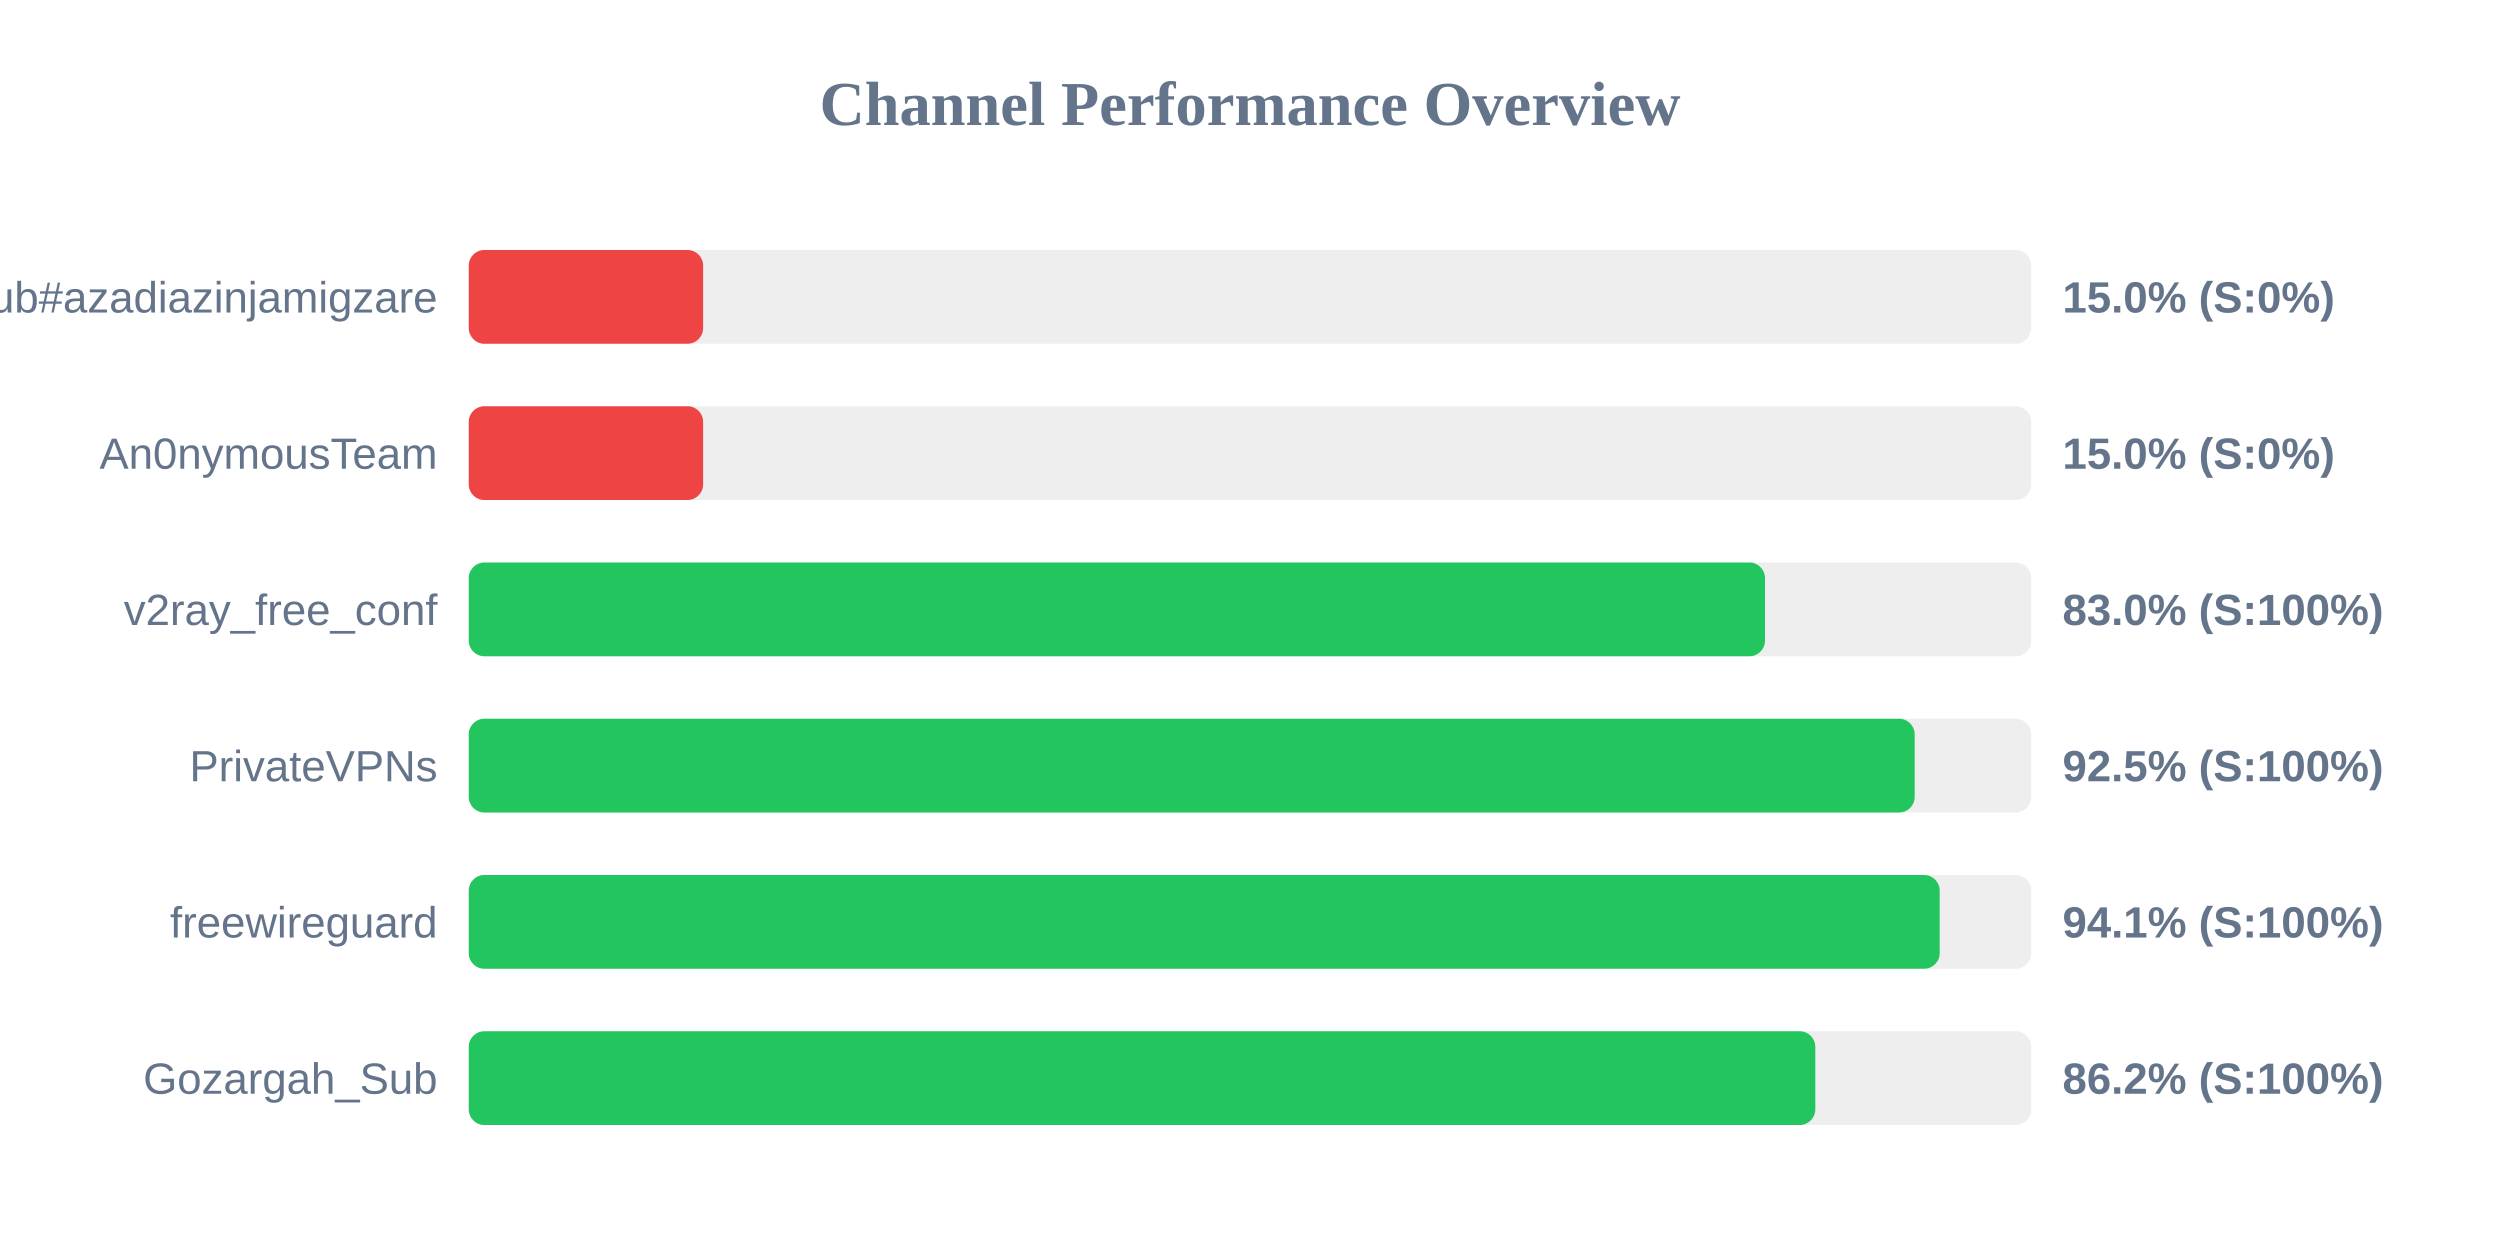
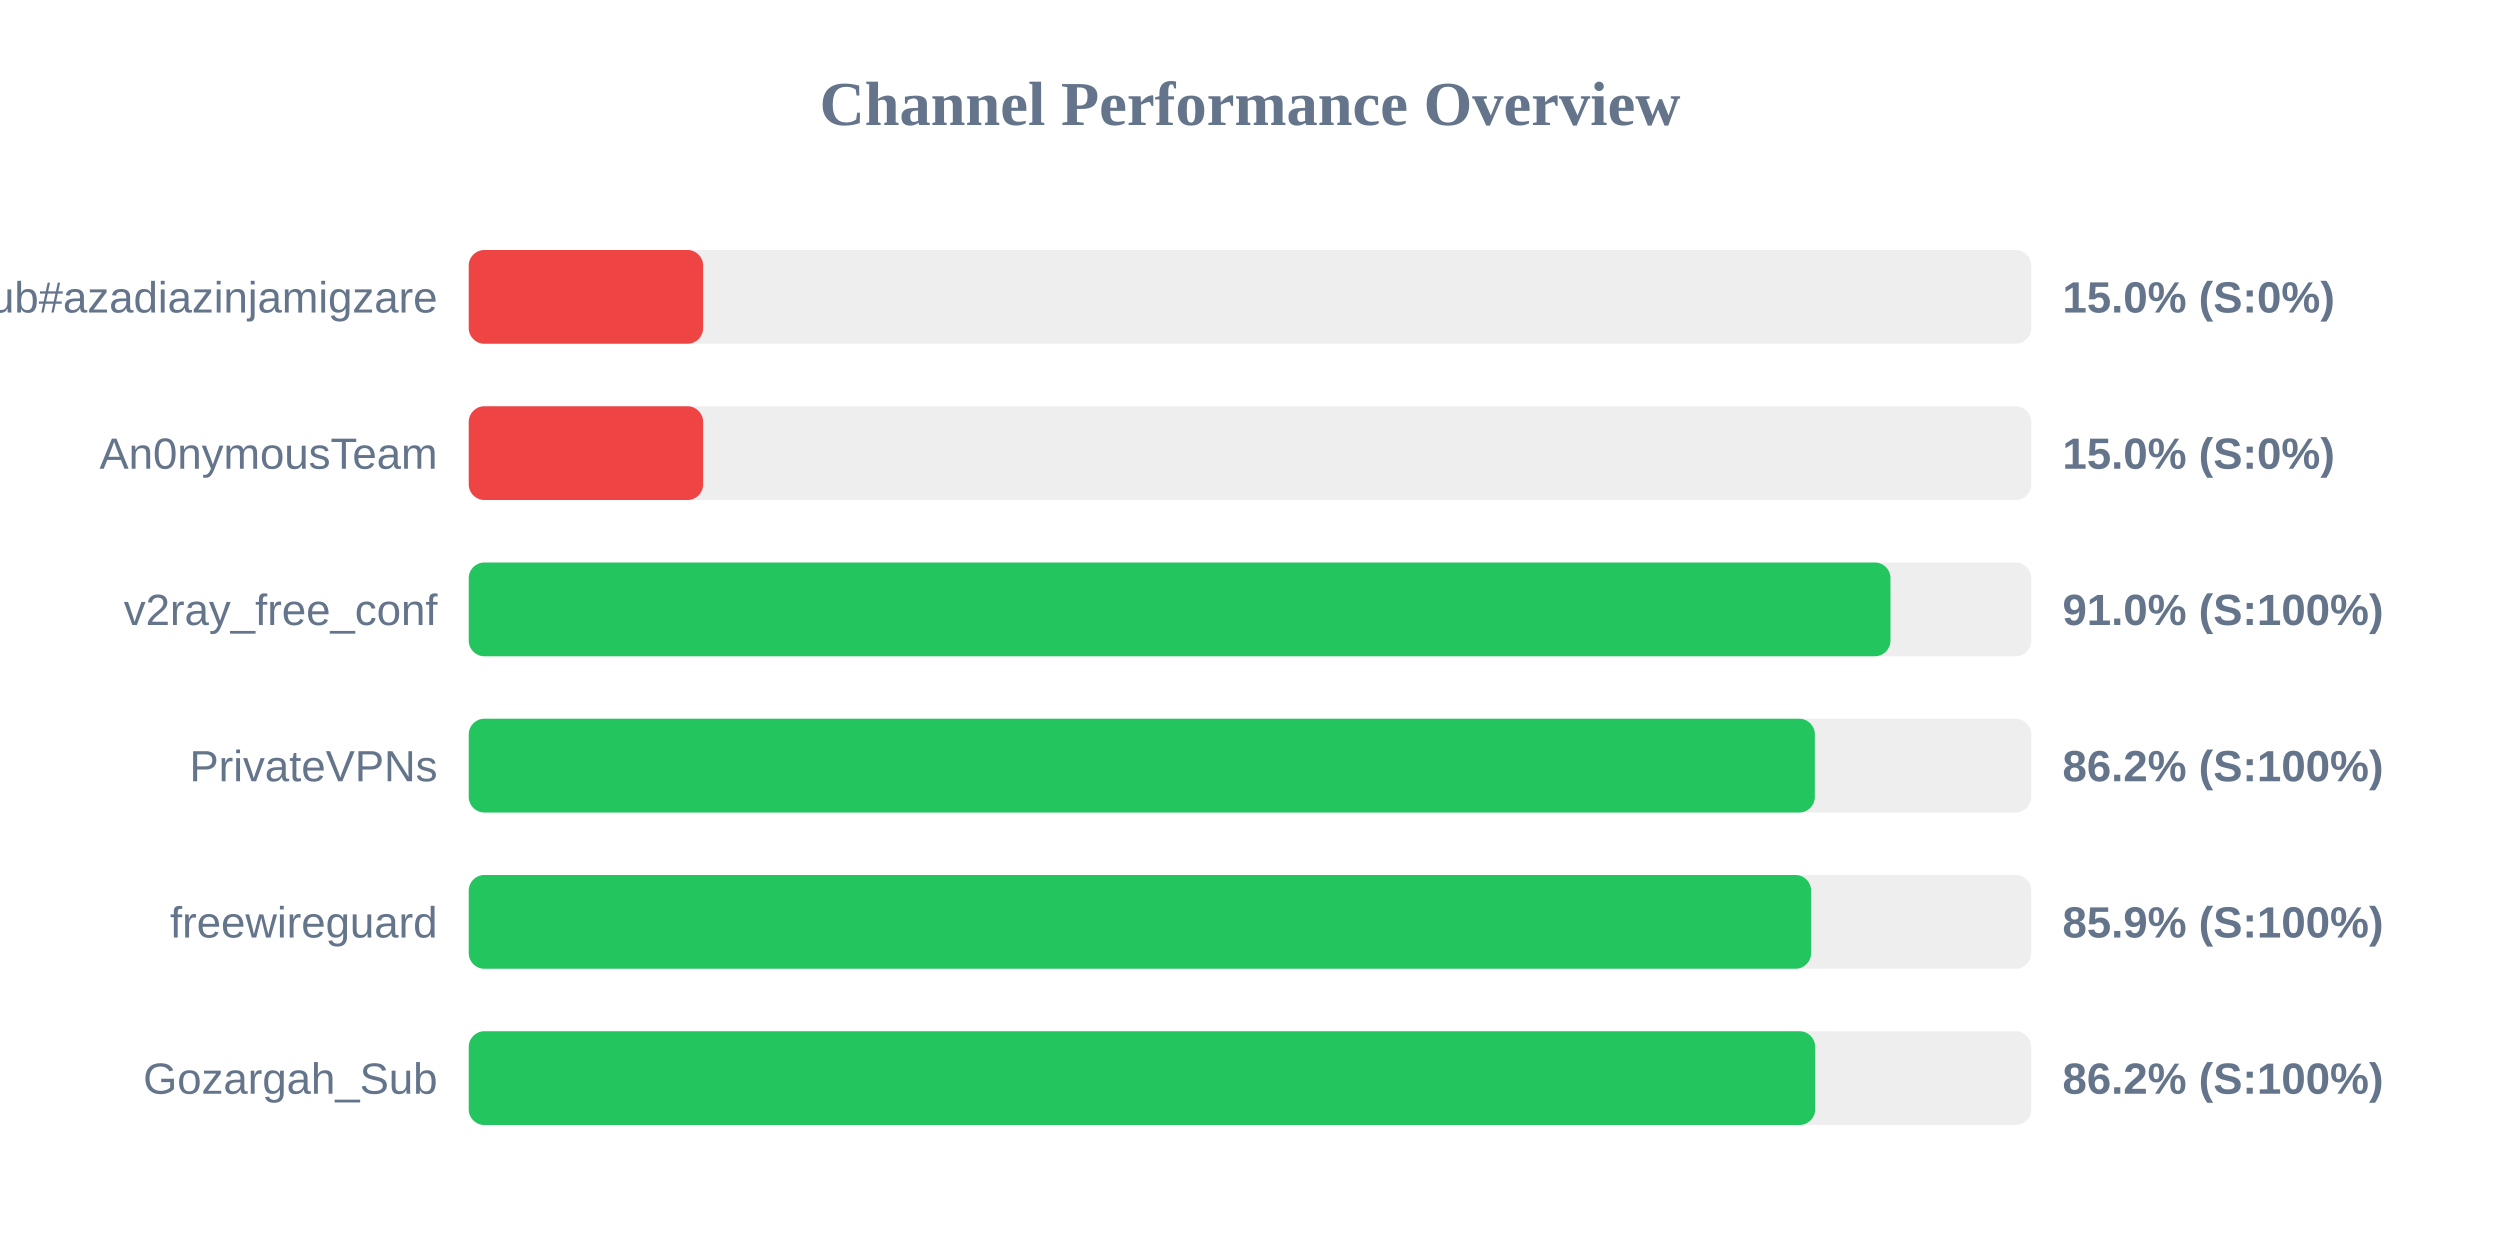
<svg xmlns="http://www.w3.org/2000/svg" width="800" height="400" version="1.1">
  <style>
        .row { font: 14px Arial; fill: #64748b; }
        .score { font: bold 14px Arial; fill: #64748b; }
    </style>
  <text x="400" y="40" text-anchor="middle" font-size="20px" font-weight="bold" fill="#64748b">Channel Performance Overview</text>
  <rect x="150" y="80" width="500" height="30" fill="#eee" rx="5" />
  <rect x="150" y="80" width="75.0" height="30" fill="#ef4444" rx="5" />
  <text x="140" y="100" text-anchor="end" class="row">Sub#azadiazinjamigzare</text>
  <text x="660" y="100" text-anchor="start" class="score">15.0% (S:0%)</text>
  <rect x="150" y="130" width="500" height="30" fill="#eee" rx="5" />
  <rect x="150" y="130" width="75.0" height="30" fill="#ef4444" rx="5" />
  <text x="140" y="150" text-anchor="end" class="row">An0nymousTeam</text>
  <text x="660" y="150" text-anchor="start" class="score">15.0% (S:0%)</text>
  <rect x="150" y="180" width="500" height="30" fill="#eee" rx="5" />
-   <rect x="150" y="180" width="414.8" height="30" fill="#22c55e" rx="5" />
+   <rect x="150" y="180" width="454.95" height="30" fill="#22c55e" rx="5" />
  <text x="140" y="200" text-anchor="end" class="row">v2ray_free_conf</text>
-   <text x="660" y="200" text-anchor="start" class="score">83.0% (S:100%)</text>
+   <text x="660" y="200" text-anchor="start" class="score">91.0% (S:100%)</text>
  <rect x="150" y="230" width="500" height="30" fill="#eee" rx="5" />
-   <rect x="150" y="230" width="462.7" height="30" fill="#22c55e" rx="5" />
+   <rect x="150" y="230" width="430.75" height="30" fill="#22c55e" rx="5" />
  <text x="140" y="250" text-anchor="end" class="row">PrivateVPNs</text>
-   <text x="660" y="250" text-anchor="start" class="score">92.5% (S:100%)</text>
+   <text x="660" y="250" text-anchor="start" class="score">86.2% (S:100%)</text>
  <rect x="150" y="280" width="500" height="30" fill="#eee" rx="5" />
-   <rect x="150" y="280" width="470.7" height="30" fill="#22c55e" rx="5" />
+   <rect x="150" y="280" width="429.55" height="30" fill="#22c55e" rx="5" />
  <text x="140" y="300" text-anchor="end" class="row">freewireguard</text>
-   <text x="660" y="300" text-anchor="start" class="score">94.1% (S:100%)</text>
+   <text x="660" y="300" text-anchor="start" class="score">85.9% (S:100%)</text>
  <rect x="150" y="330" width="500" height="30" fill="#eee" rx="5" />
-   <rect x="150" y="330" width="430.9" height="30" fill="#22c55e" rx="5" />
+   <rect x="150" y="330" width="430.85" height="30" fill="#22c55e" rx="5" />
  <text x="140" y="350" text-anchor="end" class="row">Gozargah_Sub</text>
  <text x="660" y="350" text-anchor="start" class="score">86.2% (S:100%)</text>
</svg>
